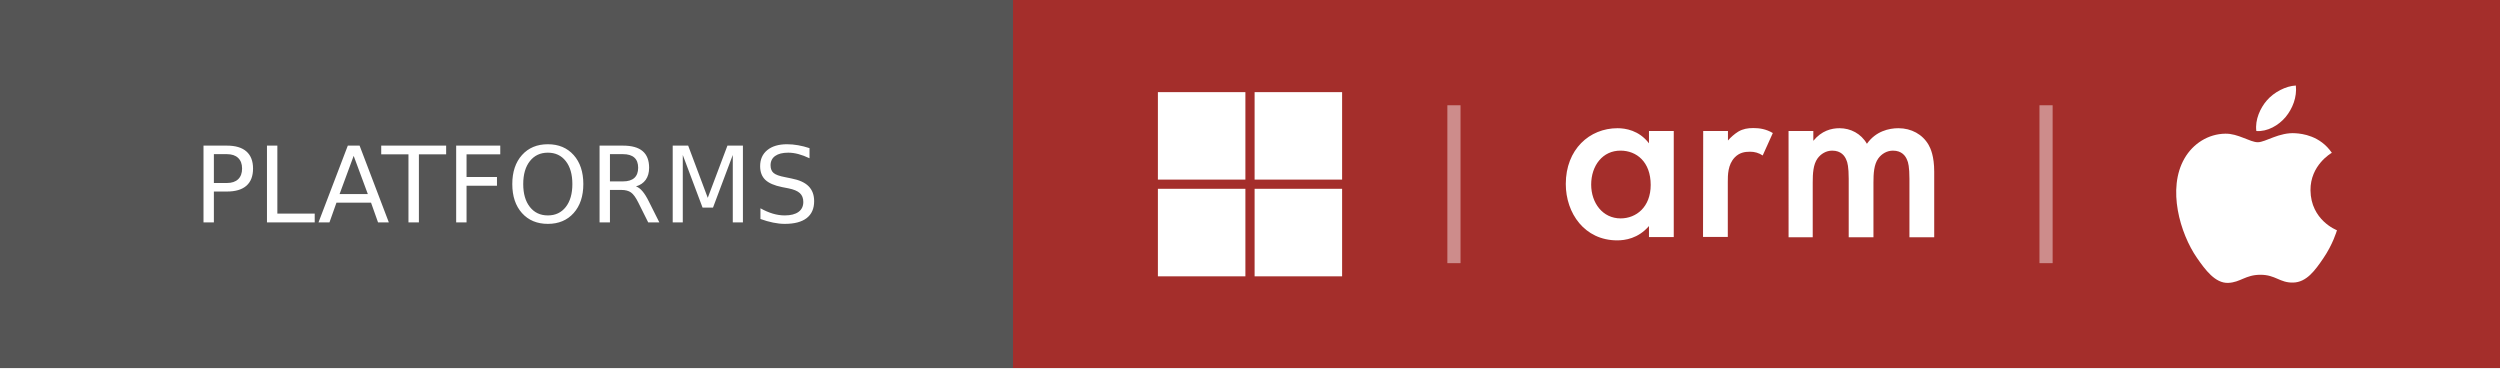
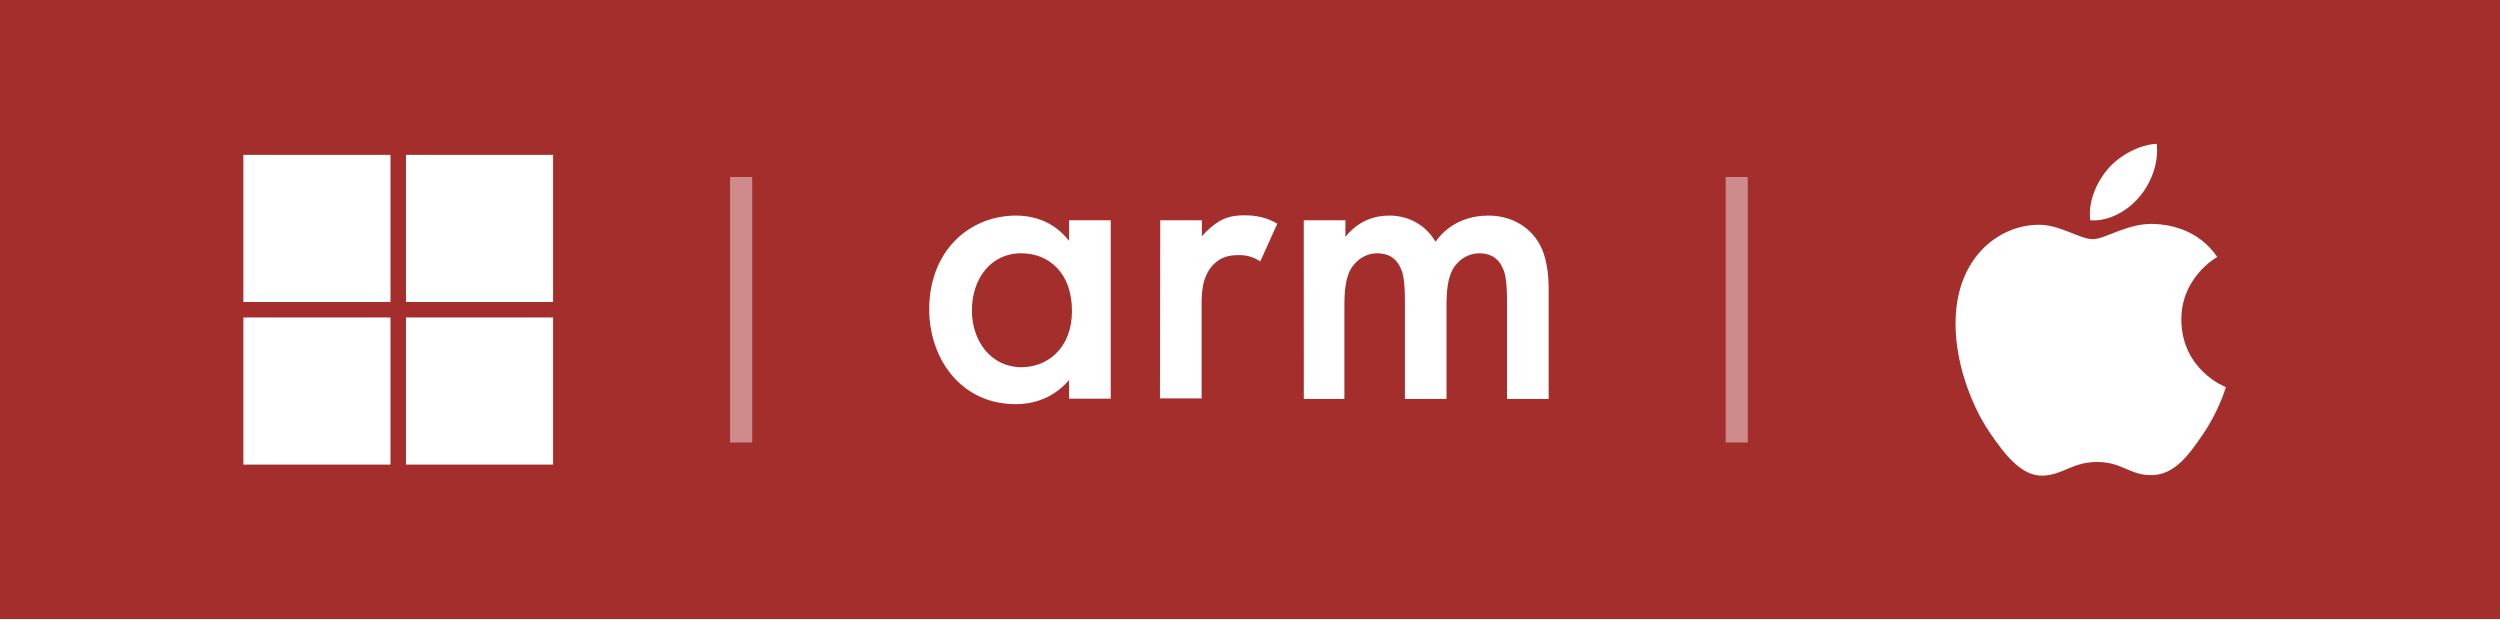
- <svg xmlns="http://www.w3.org/2000/svg" width="190" height="28" viewBox="0 0 190 28" role="img" aria-label="Platforms: Windows, Windows on Arm, macOS">
-   <g shape-rendering="crispEdges">
-     <rect width="77" height="28" fill="#555" />
-     <rect x="77" width="113" height="28" fill="#A42E2B" />
-   </g>
-   <g fill="#fff" text-anchor="middle" font-family="Verdana,Geneva,DejaVu Sans,sans-serif" text-rendering="geometricPrecision" font-size="80">
-     <text transform="scale(.1)" x="385" y="169" textLength="570">PLATFORMS</text>
-   </g>
-   <svg x="88" y="7" width="14" height="14" viewBox="0 0 24 24">
+ <svg xmlns="http://www.w3.org/2000/svg" width="113" height="28" viewBox="0 0 113 28" role="img" aria-label="Platforms: Windows, Windows on Arm, macOS">
+   <rect width="113" height="28" fill="#A42E2B" shape-rendering="crispEdges" />
+   <svg x="11" y="7" width="14" height="14" viewBox="0 0 24 24">
    <path fill="#fff" d="M0 0h11.4v11.4H0zM12.6 0H24v11.4H12.6zM0 12.6h11.4V24H0zM12.6 12.6H24V24H12.6z" />
  </svg>
-   <rect x="110" y="8" width="1" height="12" fill="#fff" fill-opacity=".45" />
-   <svg x="119" y="0" width="28" height="28" viewBox="0 0 24 24">
+   <rect x="33" y="8" width="1" height="12" fill="#fff" fill-opacity=".45" />
+   <svg x="42" y="0" width="28" height="28" viewBox="0 0 24 24">
    <path fill="#fff" d="M5.419 8.534h1.614v6.911H5.419v-.72c-.71.822-1.573.933-2.07.933C1.218 15.658 0 13.882 0 11.985c0-2.253 1.542-3.633 3.37-3.633.507 0 1.4.132 2.049.984zm-3.765 3.491c0 1.198.751 2.202 1.918 2.202 1.015 0 1.959-.74 1.959-2.181 0-1.512-.934-2.233-1.959-2.233-1.167-.01-1.918.974-1.918 2.212zm7.297-3.49h1.613v.618a3 3 0 0 1 .67-.578c.314-.183.619-.233.984-.233.396 0 .822.06 1.269.324l-.66 1.462a1.432 1.432 0 0 0-.822-.244c-.345 0-.69.05-1.005.376-.446.477-.446 1.136-.446 1.593v3.582H8.94zm5.56 0h1.614v.639c.538-.66 1.177-.822 1.705-.822.72 0 1.4.345 1.786 1.015.579-.822 1.441-1.015 2.05-1.015.842 0 1.573.396 1.969 1.086.132.233.365.74.365 1.745v4.272h-1.614V11.65c0-.771-.08-1.086-.152-1.228-.101-.264-.345-.609-.923-.609-.396 0-.741.213-.954.508-.284.395-.315.984-.315 1.572v3.562H18.43V11.65c0-.771-.081-1.086-.152-1.228-.102-.264-.345-.609-.924-.609-.396 0-.74.213-.954.508-.284.395-.314.984-.314 1.572v3.562h-1.573z" />
  </svg>
-   <rect x="155" y="8" width="1" height="12" fill="#fff" fill-opacity=".45" />
-   <svg x="164" y="6.5" width="15" height="15" viewBox="0 0 24 24">
+   <rect x="78" y="8" width="1" height="12" fill="#fff" fill-opacity=".45" />
+   <svg x="87" y="6.5" width="15" height="15" viewBox="0 0 24 24">
    <path fill="#fff" d="M12.152 6.896c-.948 0-2.415-1.078-3.96-1.04-2.04.027-3.91 1.183-4.961 3.014-2.117 3.675-.546 9.103 1.519 12.09 1.013 1.454 2.208 3.09 3.792 3.039 1.52-.065 2.09-.987 3.935-.987 1.831 0 2.35.987 3.96.948 1.637-.026 2.676-1.48 3.676-2.948 1.156-1.688 1.636-3.325 1.662-3.415-.039-.013-3.182-1.221-3.22-4.857-.026-3.04 2.48-4.494 2.597-4.559-1.429-2.09-3.623-2.324-4.39-2.376-2-.156-3.675 1.09-4.61 1.09zM15.53 3.83c.843-1.012 1.4-2.427 1.245-3.83-1.207.052-2.662.805-3.532 1.818-.78.896-1.454 2.338-1.273 3.714 1.338.104 2.715-.688 3.559-1.701" />
  </svg>
</svg>
